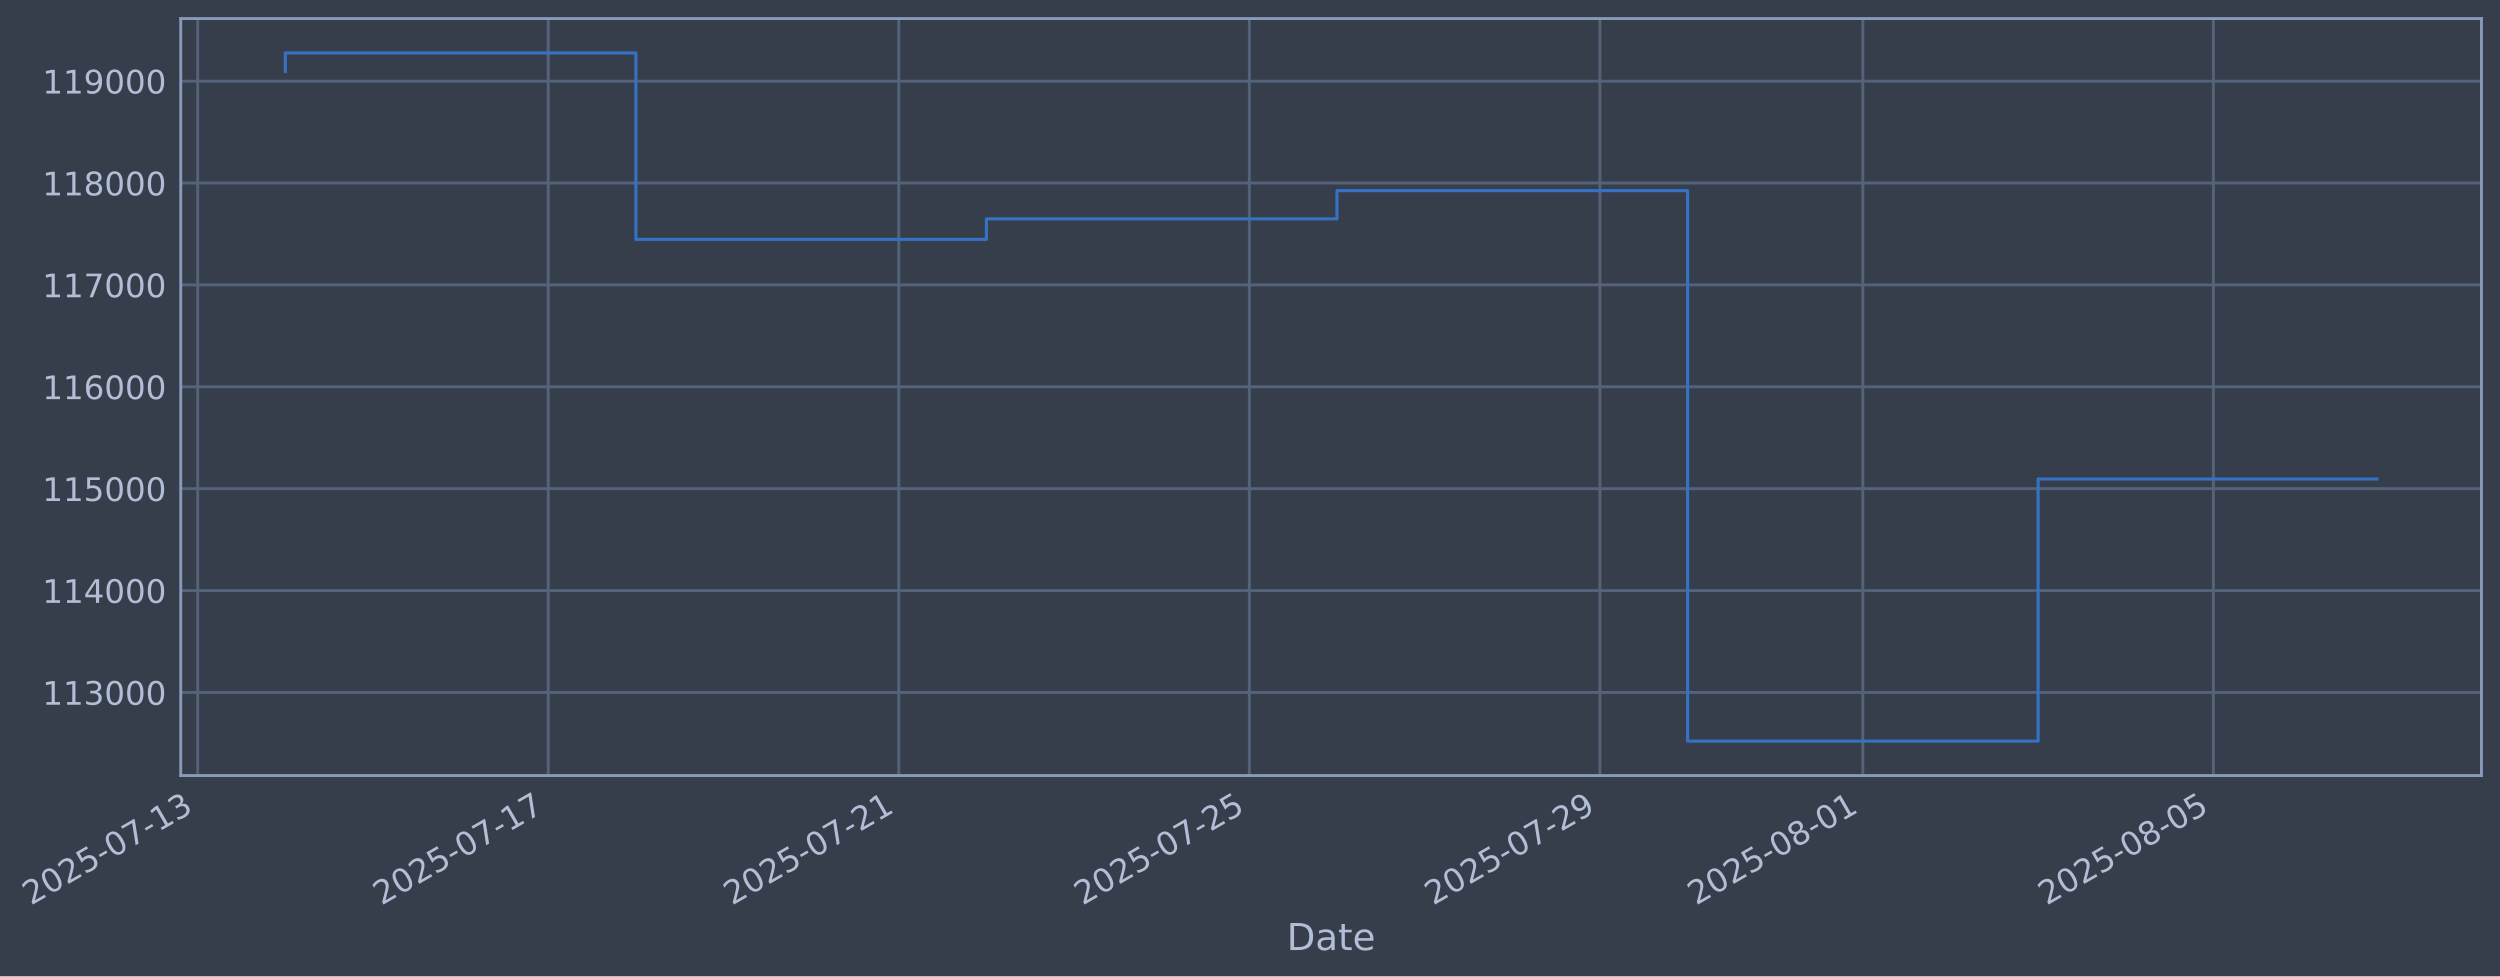
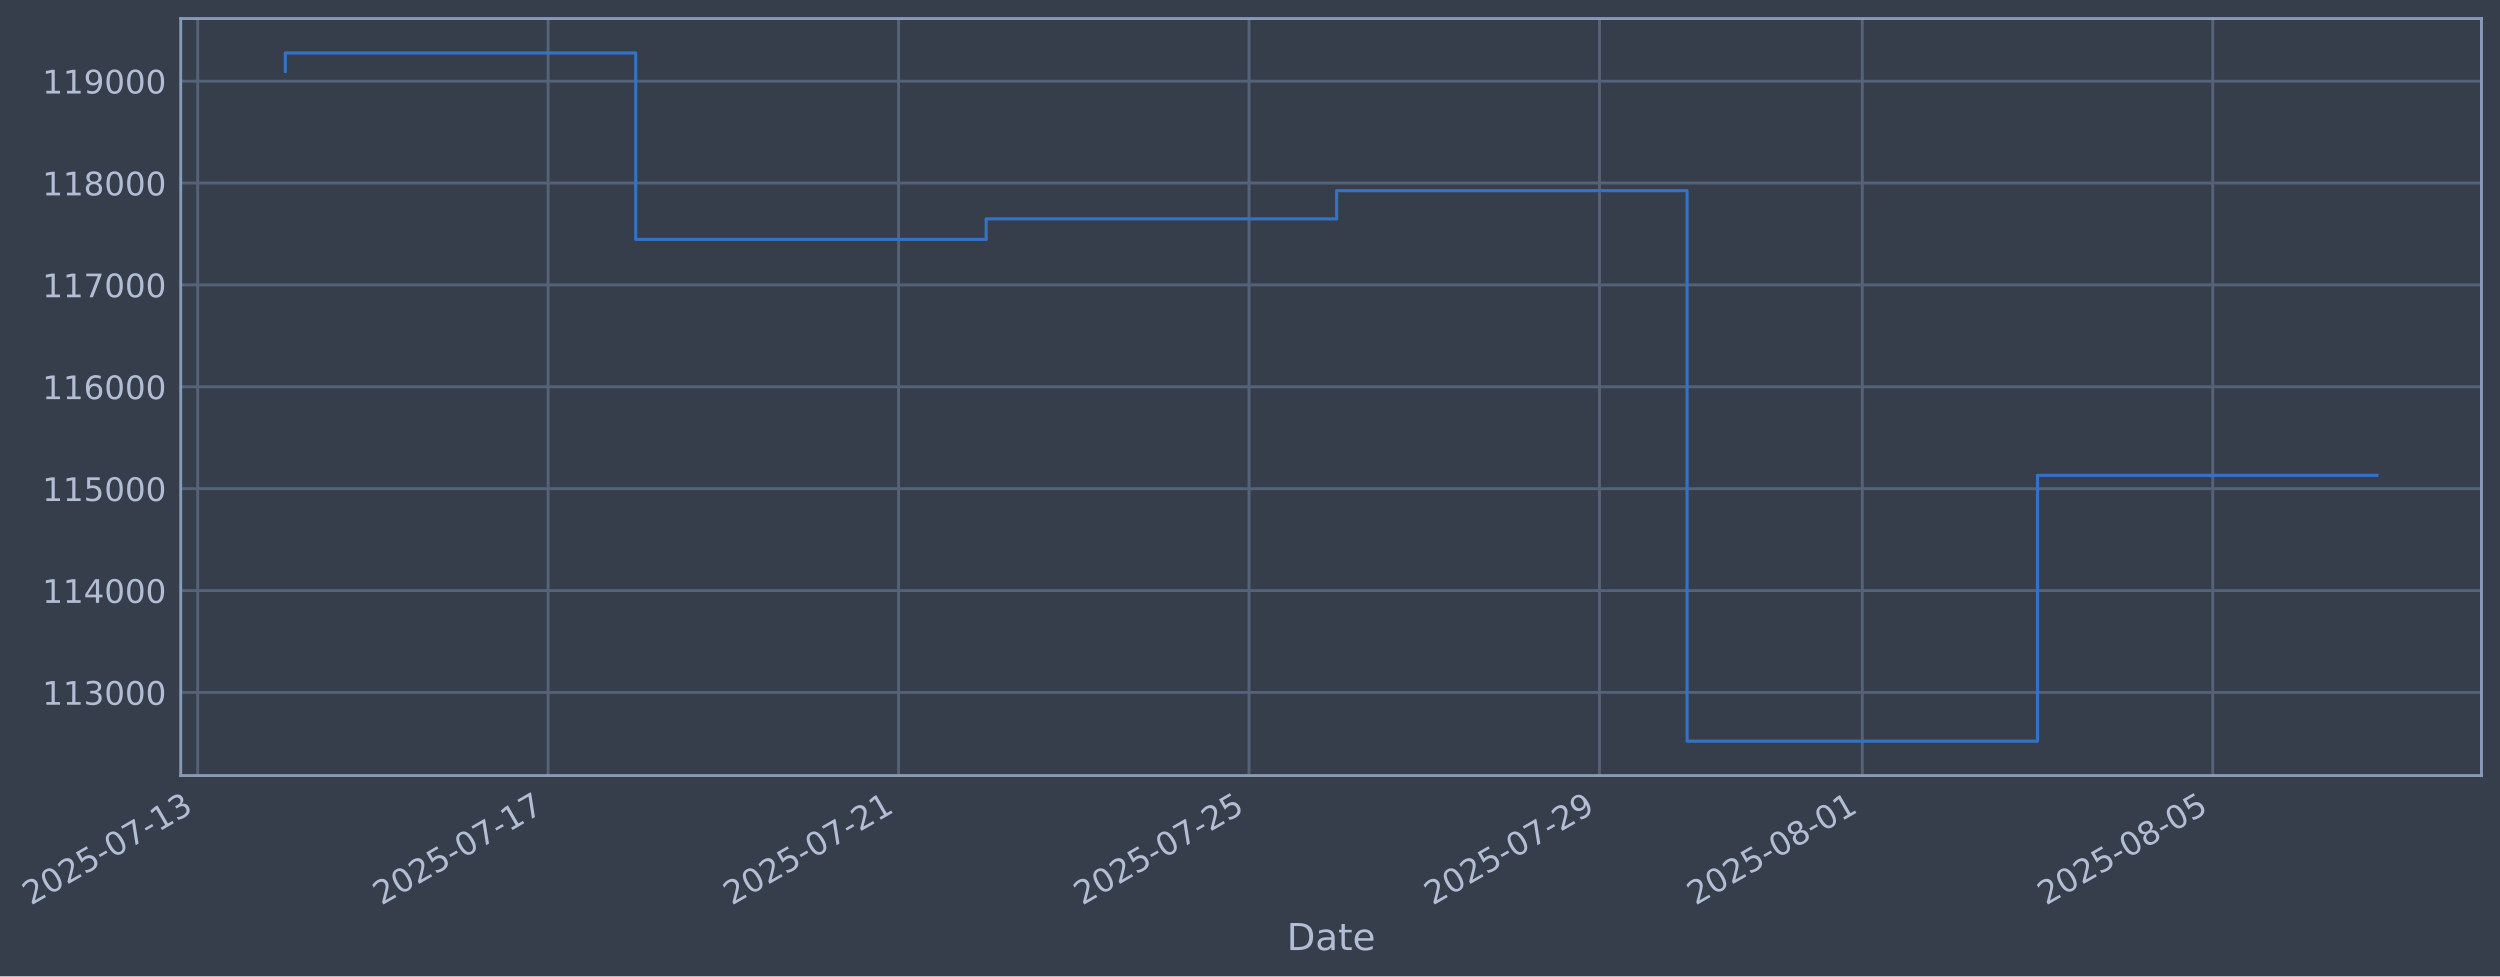
- <svg xmlns="http://www.w3.org/2000/svg" xmlns:xlink="http://www.w3.org/1999/xlink" width="970.14pt" height="378.87pt" viewBox="0 0 970.14 378.87" version="1.1">
+ <svg xmlns="http://www.w3.org/2000/svg" xmlns:xlink="http://www.w3.org/1999/xlink" width="970.128pt" height="378.87pt" viewBox="0 0 970.128 378.87" version="1.1">
  <defs>
    <style type="text/css">*{stroke-linejoin: round; stroke-linecap: butt}</style>
  </defs>
  <g id="figure_1">
    <g id="patch_1">
-       <path d="M 0 378.87  L 970.14 378.87  L 970.14 0  L 0 0  z " style="fill: #373e4b" />
+       <path d="M 0 378.87  L 970.128 378.87  L 970.128 0  L 0 0  z " style="fill: #373e4b" />
    </g>
    <g id="axes_1">
      <g id="patch_2">
-         <path d="M 70.14 300.96  L 962.94 300.96  L 962.94 7.2  L 70.14 7.2  z " style="fill: #373e4b" />
+         <path d="M 70.128 300.96  L 962.928 300.96  L 962.928 7.2  L 70.128 7.2  z " style="fill: #373e4b" />
      </g>
      <g id="matplotlib.axis_1">
        <g id="xtick_1">
          <g id="line2d_1">
-             <path d="M 76.713 300.96  L 76.713 7.2  " clip-path="url(#pb2335133b1)" style="fill: none; stroke: #546379; stroke-width: 1.12; stroke-linecap: square" />
+             <path d="M 76.713 300.96  L 76.713 7.2  " clip-path="url(#p244a2caf31)" style="fill: none; stroke: #546379; stroke-width: 1.12; stroke-linecap: square" />
          </g>
          <g id="line2d_2" />
          <g id="text_1">
            <g style="fill: #b1bed6" transform="translate(11.98702 351.4642) rotate(-30) scale(0.126 -0.126)">
              <defs>
                <path id="DejaVuSans-32" d="M 1228 531  L 3431 531  L 3431 0  L 469 0  L 469 531  Q 828 903 1448 1529  Q 2069 2156 2228 2338  Q 2531 2678 2651 2914  Q 2772 3150 2772 3378  Q 2772 3750 2511 3984  Q 2250 4219 1831 4219  Q 1534 4219 1204 4116  Q 875 4013 500 3803  L 500 4441  Q 881 4594 1212 4672  Q 1544 4750 1819 4750  Q 2544 4750 2975 4387  Q 3406 4025 3406 3419  Q 3406 3131 3298 2873  Q 3191 2616 2906 2266  Q 2828 2175 2409 1742  Q 1991 1309 1228 531  z " transform="scale(0.015625)" />
                <path id="DejaVuSans-30" d="M 2034 4250  Q 1547 4250 1301 3770  Q 1056 3291 1056 2328  Q 1056 1369 1301 889  Q 1547 409 2034 409  Q 2525 409 2770 889  Q 3016 1369 3016 2328  Q 3016 3291 2770 3770  Q 2525 4250 2034 4250  z M 2034 4750  Q 2819 4750 3233 4129  Q 3647 3509 3647 2328  Q 3647 1150 3233 529  Q 2819 -91 2034 -91  Q 1250 -91 836 529  Q 422 1150 422 2328  Q 422 3509 836 4129  Q 1250 4750 2034 4750  z " transform="scale(0.015625)" />
                <path id="DejaVuSans-35" d="M 691 4666  L 3169 4666  L 3169 4134  L 1269 4134  L 1269 2991  Q 1406 3038 1543 3061  Q 1681 3084 1819 3084  Q 2600 3084 3056 2656  Q 3513 2228 3513 1497  Q 3513 744 3044 326  Q 2575 -91 1722 -91  Q 1428 -91 1123 -41  Q 819 9 494 109  L 494 744  Q 775 591 1075 516  Q 1375 441 1709 441  Q 2250 441 2565 725  Q 2881 1009 2881 1497  Q 2881 1984 2565 2268  Q 2250 2553 1709 2553  Q 1456 2553 1204 2497  Q 953 2441 691 2322  L 691 4666  z " transform="scale(0.015625)" />
                <path id="DejaVuSans-2d" d="M 313 2009  L 1997 2009  L 1997 1497  L 313 1497  L 313 2009  z " transform="scale(0.015625)" />
                <path id="DejaVuSans-37" d="M 525 4666  L 3525 4666  L 3525 4397  L 1831 0  L 1172 0  L 2766 4134  L 525 4134  L 525 4666  z " transform="scale(0.015625)" />
                <path id="DejaVuSans-31" d="M 794 531  L 1825 531  L 1825 4091  L 703 3866  L 703 4441  L 1819 4666  L 2450 4666  L 2450 531  L 3481 531  L 3481 0  L 794 0  L 794 531  z " transform="scale(0.015625)" />
                <path id="DejaVuSans-33" d="M 2597 2516  Q 3050 2419 3304 2112  Q 3559 1806 3559 1356  Q 3559 666 3084 287  Q 2609 -91 1734 -91  Q 1441 -91 1130 -33  Q 819 25 488 141  L 488 750  Q 750 597 1062 519  Q 1375 441 1716 441  Q 2309 441 2620 675  Q 2931 909 2931 1356  Q 2931 1769 2642 2001  Q 2353 2234 1838 2234  L 1294 2234  L 1294 2753  L 1863 2753  Q 2328 2753 2575 2939  Q 2822 3125 2822 3475  Q 2822 3834 2567 4026  Q 2313 4219 1838 4219  Q 1578 4219 1281 4162  Q 984 4106 628 3988  L 628 4550  Q 988 4650 1302 4700  Q 1616 4750 1894 4750  Q 2613 4750 3031 4423  Q 3450 4097 3450 3541  Q 3450 3153 3228 2886  Q 3006 2619 2597 2516  z " transform="scale(0.015625)" />
              </defs>
              <use xlink:href="#DejaVuSans-32" />
              <use xlink:href="#DejaVuSans-30" transform="translate(63.62305 0)" />
              <use xlink:href="#DejaVuSans-32" transform="translate(127.2461 0)" />
              <use xlink:href="#DejaVuSans-35" transform="translate(190.8691 0)" />
              <use xlink:href="#DejaVuSans-2d" transform="translate(254.4922 0)" />
              <use xlink:href="#DejaVuSans-30" transform="translate(290.5762 0)" />
              <use xlink:href="#DejaVuSans-37" transform="translate(354.1992 0)" />
              <use xlink:href="#DejaVuSans-2d" transform="translate(417.8223 0)" />
              <use xlink:href="#DejaVuSans-31" transform="translate(453.9062 0)" />
              <use xlink:href="#DejaVuSans-33" transform="translate(517.5293 0)" />
            </g>
          </g>
        </g>
        <g id="xtick_2">
          <g id="line2d_3">
-             <path d="M 212.749 300.96  L 212.749 7.2  " clip-path="url(#pb2335133b1)" style="fill: none; stroke: #546379; stroke-width: 1.12; stroke-linecap: square" />
+             <path d="M 212.703 300.96  L 212.703 7.2  " clip-path="url(#p244a2caf31)" style="fill: none; stroke: #546379; stroke-width: 1.12; stroke-linecap: square" />
          </g>
          <g id="line2d_4" />
          <g id="text_2">
-             <g style="fill: #b1bed6" transform="translate(148.023 351.4642) rotate(-30) scale(0.126 -0.126)">
+             <g style="fill: #b1bed6" transform="translate(147.9778 351.4642) rotate(-30) scale(0.126 -0.126)">
              <use xlink:href="#DejaVuSans-32" />
              <use xlink:href="#DejaVuSans-30" transform="translate(63.62305 0)" />
              <use xlink:href="#DejaVuSans-32" transform="translate(127.2461 0)" />
              <use xlink:href="#DejaVuSans-35" transform="translate(190.8691 0)" />
              <use xlink:href="#DejaVuSans-2d" transform="translate(254.4922 0)" />
              <use xlink:href="#DejaVuSans-30" transform="translate(290.5762 0)" />
              <use xlink:href="#DejaVuSans-37" transform="translate(354.1992 0)" />
              <use xlink:href="#DejaVuSans-2d" transform="translate(417.8223 0)" />
              <use xlink:href="#DejaVuSans-31" transform="translate(453.9062 0)" />
              <use xlink:href="#DejaVuSans-37" transform="translate(517.5293 0)" />
            </g>
          </g>
        </g>
        <g id="xtick_3">
          <g id="line2d_5">
-             <path d="M 348.784 300.96  L 348.784 7.2  " clip-path="url(#pb2335133b1)" style="fill: none; stroke: #546379; stroke-width: 1.12; stroke-linecap: square" />
+             <path d="M 348.694 300.96  L 348.694 7.2  " clip-path="url(#p244a2caf31)" style="fill: none; stroke: #546379; stroke-width: 1.12; stroke-linecap: square" />
          </g>
          <g id="line2d_6" />
          <g id="text_3">
-             <g style="fill: #b1bed6" transform="translate(284.059 351.4642) rotate(-30) scale(0.126 -0.126)">
+             <g style="fill: #b1bed6" transform="translate(283.9686 351.4642) rotate(-30) scale(0.126 -0.126)">
              <use xlink:href="#DejaVuSans-32" />
              <use xlink:href="#DejaVuSans-30" transform="translate(63.62305 0)" />
              <use xlink:href="#DejaVuSans-32" transform="translate(127.2461 0)" />
              <use xlink:href="#DejaVuSans-35" transform="translate(190.8691 0)" />
              <use xlink:href="#DejaVuSans-2d" transform="translate(254.4922 0)" />
              <use xlink:href="#DejaVuSans-30" transform="translate(290.5762 0)" />
              <use xlink:href="#DejaVuSans-37" transform="translate(354.1992 0)" />
              <use xlink:href="#DejaVuSans-2d" transform="translate(417.8223 0)" />
              <use xlink:href="#DejaVuSans-32" transform="translate(453.9062 0)" />
              <use xlink:href="#DejaVuSans-31" transform="translate(517.5293 0)" />
            </g>
          </g>
        </g>
        <g id="xtick_4">
          <g id="line2d_7">
-             <path d="M 484.82 300.96  L 484.82 7.2  " clip-path="url(#pb2335133b1)" style="fill: none; stroke: #546379; stroke-width: 1.12; stroke-linecap: square" />
+             <path d="M 484.685 300.96  L 484.685 7.2  " clip-path="url(#p244a2caf31)" style="fill: none; stroke: #546379; stroke-width: 1.12; stroke-linecap: square" />
          </g>
          <g id="line2d_8" />
          <g id="text_4">
-             <g style="fill: #b1bed6" transform="translate(420.095 351.4642) rotate(-30) scale(0.126 -0.126)">
+             <g style="fill: #b1bed6" transform="translate(419.9594 351.4642) rotate(-30) scale(0.126 -0.126)">
              <use xlink:href="#DejaVuSans-32" />
              <use xlink:href="#DejaVuSans-30" transform="translate(63.62305 0)" />
              <use xlink:href="#DejaVuSans-32" transform="translate(127.2461 0)" />
              <use xlink:href="#DejaVuSans-35" transform="translate(190.8691 0)" />
              <use xlink:href="#DejaVuSans-2d" transform="translate(254.4922 0)" />
              <use xlink:href="#DejaVuSans-30" transform="translate(290.5762 0)" />
              <use xlink:href="#DejaVuSans-37" transform="translate(354.1992 0)" />
              <use xlink:href="#DejaVuSans-2d" transform="translate(417.8223 0)" />
              <use xlink:href="#DejaVuSans-32" transform="translate(453.9062 0)" />
              <use xlink:href="#DejaVuSans-35" transform="translate(517.5293 0)" />
            </g>
          </g>
        </g>
        <g id="xtick_5">
          <g id="line2d_9">
-             <path d="M 620.856 300.96  L 620.856 7.2  " clip-path="url(#pb2335133b1)" style="fill: none; stroke: #546379; stroke-width: 1.12; stroke-linecap: square" />
+             <path d="M 620.676 300.96  L 620.676 7.2  " clip-path="url(#p244a2caf31)" style="fill: none; stroke: #546379; stroke-width: 1.12; stroke-linecap: square" />
          </g>
          <g id="line2d_10" />
          <g id="text_5">
-             <g style="fill: #b1bed6" transform="translate(556.1309 351.4642) rotate(-30) scale(0.126 -0.126)">
+             <g style="fill: #b1bed6" transform="translate(555.9502 351.4642) rotate(-30) scale(0.126 -0.126)">
              <defs>
                <path id="DejaVuSans-39" d="M 703 97  L 703 672  Q 941 559 1184 500  Q 1428 441 1663 441  Q 2288 441 2617 861  Q 2947 1281 2994 2138  Q 2813 1869 2534 1725  Q 2256 1581 1919 1581  Q 1219 1581 811 2004  Q 403 2428 403 3163  Q 403 3881 828 4315  Q 1253 4750 1959 4750  Q 2769 4750 3195 4129  Q 3622 3509 3622 2328  Q 3622 1225 3098 567  Q 2575 -91 1691 -91  Q 1453 -91 1209 -44  Q 966 3 703 97  z M 1959 2075  Q 2384 2075 2632 2365  Q 2881 2656 2881 3163  Q 2881 3666 2632 3958  Q 2384 4250 1959 4250  Q 1534 4250 1286 3958  Q 1038 3666 1038 3163  Q 1038 2656 1286 2365  Q 1534 2075 1959 2075  z " transform="scale(0.015625)" />
              </defs>
              <use xlink:href="#DejaVuSans-32" />
              <use xlink:href="#DejaVuSans-30" transform="translate(63.62305 0)" />
              <use xlink:href="#DejaVuSans-32" transform="translate(127.2461 0)" />
              <use xlink:href="#DejaVuSans-35" transform="translate(190.8691 0)" />
              <use xlink:href="#DejaVuSans-2d" transform="translate(254.4922 0)" />
              <use xlink:href="#DejaVuSans-30" transform="translate(290.5762 0)" />
              <use xlink:href="#DejaVuSans-37" transform="translate(354.1992 0)" />
              <use xlink:href="#DejaVuSans-2d" transform="translate(417.8223 0)" />
              <use xlink:href="#DejaVuSans-32" transform="translate(453.9062 0)" />
              <use xlink:href="#DejaVuSans-39" transform="translate(517.5293 0)" />
            </g>
          </g>
        </g>
        <g id="xtick_6">
          <g id="line2d_11">
-             <path d="M 722.883 300.96  L 722.883 7.2  " clip-path="url(#pb2335133b1)" style="fill: none; stroke: #546379; stroke-width: 1.12; stroke-linecap: square" />
+             <path d="M 722.669 300.96  L 722.669 7.2  " clip-path="url(#p244a2caf31)" style="fill: none; stroke: #546379; stroke-width: 1.12; stroke-linecap: square" />
          </g>
          <g id="line2d_12" />
          <g id="text_6">
-             <g style="fill: #b1bed6" transform="translate(658.1579 351.4642) rotate(-30) scale(0.126 -0.126)">
+             <g style="fill: #b1bed6" transform="translate(657.9433 351.4642) rotate(-30) scale(0.126 -0.126)">
              <defs>
                <path id="DejaVuSans-38" d="M 2034 2216  Q 1584 2216 1326 1975  Q 1069 1734 1069 1313  Q 1069 891 1326 650  Q 1584 409 2034 409  Q 2484 409 2743 651  Q 3003 894 3003 1313  Q 3003 1734 2745 1975  Q 2488 2216 2034 2216  z M 1403 2484  Q 997 2584 770 2862  Q 544 3141 544 3541  Q 544 4100 942 4425  Q 1341 4750 2034 4750  Q 2731 4750 3128 4425  Q 3525 4100 3525 3541  Q 3525 3141 3298 2862  Q 3072 2584 2669 2484  Q 3125 2378 3379 2068  Q 3634 1759 3634 1313  Q 3634 634 3220 271  Q 2806 -91 2034 -91  Q 1263 -91 848 271  Q 434 634 434 1313  Q 434 1759 690 2068  Q 947 2378 1403 2484  z M 1172 3481  Q 1172 3119 1398 2916  Q 1625 2713 2034 2713  Q 2441 2713 2670 2916  Q 2900 3119 2900 3481  Q 2900 3844 2670 4047  Q 2441 4250 2034 4250  Q 1625 4250 1398 4047  Q 1172 3844 1172 3481  z " transform="scale(0.015625)" />
              </defs>
              <use xlink:href="#DejaVuSans-32" />
              <use xlink:href="#DejaVuSans-30" transform="translate(63.62305 0)" />
              <use xlink:href="#DejaVuSans-32" transform="translate(127.2461 0)" />
              <use xlink:href="#DejaVuSans-35" transform="translate(190.8691 0)" />
              <use xlink:href="#DejaVuSans-2d" transform="translate(254.4922 0)" />
              <use xlink:href="#DejaVuSans-30" transform="translate(290.5762 0)" />
              <use xlink:href="#DejaVuSans-38" transform="translate(354.1992 0)" />
              <use xlink:href="#DejaVuSans-2d" transform="translate(417.8223 0)" />
              <use xlink:href="#DejaVuSans-30" transform="translate(453.9062 0)" />
              <use xlink:href="#DejaVuSans-31" transform="translate(517.5293 0)" />
            </g>
          </g>
        </g>
        <g id="xtick_7">
          <g id="line2d_13">
-             <path d="M 858.919 300.96  L 858.919 7.2  " clip-path="url(#pb2335133b1)" style="fill: none; stroke: #546379; stroke-width: 1.12; stroke-linecap: square" />
+             <path d="M 858.66 300.96  L 858.66 7.2  " clip-path="url(#p244a2caf31)" style="fill: none; stroke: #546379; stroke-width: 1.12; stroke-linecap: square" />
          </g>
          <g id="line2d_14" />
          <g id="text_7">
-             <g style="fill: #b1bed6" transform="translate(794.1939 351.4642) rotate(-30) scale(0.126 -0.126)">
+             <g style="fill: #b1bed6" transform="translate(793.9341 351.4642) rotate(-30) scale(0.126 -0.126)">
              <use xlink:href="#DejaVuSans-32" />
              <use xlink:href="#DejaVuSans-30" transform="translate(63.62305 0)" />
              <use xlink:href="#DejaVuSans-32" transform="translate(127.2461 0)" />
              <use xlink:href="#DejaVuSans-35" transform="translate(190.8691 0)" />
              <use xlink:href="#DejaVuSans-2d" transform="translate(254.4922 0)" />
              <use xlink:href="#DejaVuSans-30" transform="translate(290.5762 0)" />
              <use xlink:href="#DejaVuSans-38" transform="translate(354.1992 0)" />
              <use xlink:href="#DejaVuSans-2d" transform="translate(417.8223 0)" />
              <use xlink:href="#DejaVuSans-30" transform="translate(453.9062 0)" />
              <use xlink:href="#DejaVuSans-35" transform="translate(517.5293 0)" />
            </g>
          </g>
        </g>
        <g id="text_8">
-           <g style="fill: #b1bed6" transform="translate(499.3306 368.6753) scale(0.144 -0.144)">
+           <g style="fill: #b1bed6" transform="translate(499.3193 368.6753) scale(0.144 -0.144)">
            <defs>
              <path id="DejaVuSans-44" d="M 1259 4147  L 1259 519  L 2022 519  Q 2988 519 3436 956  Q 3884 1394 3884 2338  Q 3884 3275 3436 3711  Q 2988 4147 2022 4147  L 1259 4147  z M 628 4666  L 1925 4666  Q 3281 4666 3915 4102  Q 4550 3538 4550 2338  Q 4550 1131 3912 565  Q 3275 0 1925 0  L 628 0  L 628 4666  z " transform="scale(0.015625)" />
              <path id="DejaVuSans-61" d="M 2194 1759  Q 1497 1759 1228 1600  Q 959 1441 959 1056  Q 959 750 1161 570  Q 1363 391 1709 391  Q 2188 391 2477 730  Q 2766 1069 2766 1631  L 2766 1759  L 2194 1759  z M 3341 1997  L 3341 0  L 2766 0  L 2766 531  Q 2569 213 2275 61  Q 1981 -91 1556 -91  Q 1019 -91 701 211  Q 384 513 384 1019  Q 384 1609 779 1909  Q 1175 2209 1959 2209  L 2766 2209  L 2766 2266  Q 2766 2663 2505 2880  Q 2244 3097 1772 3097  Q 1472 3097 1187 3025  Q 903 2953 641 2809  L 641 3341  Q 956 3463 1253 3523  Q 1550 3584 1831 3584  Q 2591 3584 2966 3190  Q 3341 2797 3341 1997  z " transform="scale(0.015625)" />
              <path id="DejaVuSans-74" d="M 1172 4494  L 1172 3500  L 2356 3500  L 2356 3053  L 1172 3053  L 1172 1153  Q 1172 725 1289 603  Q 1406 481 1766 481  L 2356 481  L 2356 0  L 1766 0  Q 1100 0 847 248  Q 594 497 594 1153  L 594 3053  L 172 3053  L 172 3500  L 594 3500  L 594 4494  L 1172 4494  z " transform="scale(0.015625)" />
              <path id="DejaVuSans-65" d="M 3597 1894  L 3597 1613  L 953 1613  Q 991 1019 1311 708  Q 1631 397 2203 397  Q 2534 397 2845 478  Q 3156 559 3463 722  L 3463 178  Q 3153 47 2828 -22  Q 2503 -91 2169 -91  Q 1331 -91 842 396  Q 353 884 353 1716  Q 353 2575 817 3079  Q 1281 3584 2069 3584  Q 2775 3584 3186 3129  Q 3597 2675 3597 1894  z M 3022 2063  Q 3016 2534 2758 2815  Q 2500 3097 2075 3097  Q 1594 3097 1305 2825  Q 1016 2553 972 2059  L 3022 2063  z " transform="scale(0.015625)" />
            </defs>
            <use xlink:href="#DejaVuSans-44" />
            <use xlink:href="#DejaVuSans-61" transform="translate(77.00195 0)" />
            <use xlink:href="#DejaVuSans-74" transform="translate(138.2812 0)" />
            <use xlink:href="#DejaVuSans-65" transform="translate(177.4902 0)" />
          </g>
        </g>
      </g>
      <g id="matplotlib.axis_2">
        <g id="ytick_1">
          <g id="line2d_15">
-             <path d="M 70.14 268.698  L 962.94 268.698  " clip-path="url(#pb2335133b1)" style="fill: none; stroke: #546379; stroke-width: 1.12; stroke-linecap: square" />
+             <path d="M 70.128 268.698  L 962.928 268.698  " clip-path="url(#p244a2caf31)" style="fill: none; stroke: #546379; stroke-width: 1.12; stroke-linecap: square" />
          </g>
          <g id="line2d_16" />
          <g id="text_9">
-             <g style="fill: #b1bed6" transform="translate(16.4392 273.4854) scale(0.126 -0.126)">
+             <g style="fill: #b1bed6" transform="translate(16.4279 273.4854) scale(0.126 -0.126)">
              <use xlink:href="#DejaVuSans-31" />
              <use xlink:href="#DejaVuSans-31" transform="translate(63.62305 0)" />
              <use xlink:href="#DejaVuSans-33" transform="translate(127.2461 0)" />
              <use xlink:href="#DejaVuSans-30" transform="translate(190.8691 0)" />
              <use xlink:href="#DejaVuSans-30" transform="translate(254.4922 0)" />
              <use xlink:href="#DejaVuSans-30" transform="translate(318.1152 0)" />
            </g>
          </g>
        </g>
        <g id="ytick_2">
          <g id="line2d_17">
-             <path d="M 70.14 229.165  L 962.94 229.165  " clip-path="url(#pb2335133b1)" style="fill: none; stroke: #546379; stroke-width: 1.12; stroke-linecap: square" />
+             <path d="M 70.128 229.165  L 962.928 229.165  " clip-path="url(#p244a2caf31)" style="fill: none; stroke: #546379; stroke-width: 1.12; stroke-linecap: square" />
          </g>
          <g id="line2d_18" />
          <g id="text_10">
-             <g style="fill: #b1bed6" transform="translate(16.4392 233.952) scale(0.126 -0.126)">
+             <g style="fill: #b1bed6" transform="translate(16.4279 233.952) scale(0.126 -0.126)">
              <defs>
                <path id="DejaVuSans-34" d="M 2419 4116  L 825 1625  L 2419 1625  L 2419 4116  z M 2253 4666  L 3047 4666  L 3047 1625  L 3713 1625  L 3713 1100  L 3047 1100  L 3047 0  L 2419 0  L 2419 1100  L 313 1100  L 313 1709  L 2253 4666  z " transform="scale(0.015625)" />
              </defs>
              <use xlink:href="#DejaVuSans-31" />
              <use xlink:href="#DejaVuSans-31" transform="translate(63.62305 0)" />
              <use xlink:href="#DejaVuSans-34" transform="translate(127.2461 0)" />
              <use xlink:href="#DejaVuSans-30" transform="translate(190.8691 0)" />
              <use xlink:href="#DejaVuSans-30" transform="translate(254.4922 0)" />
              <use xlink:href="#DejaVuSans-30" transform="translate(318.1152 0)" />
            </g>
          </g>
        </g>
        <g id="ytick_3">
          <g id="line2d_19">
-             <path d="M 70.14 189.631  L 962.94 189.631  " clip-path="url(#pb2335133b1)" style="fill: none; stroke: #546379; stroke-width: 1.12; stroke-linecap: square" />
+             <path d="M 70.128 189.631  L 962.928 189.631  " clip-path="url(#p244a2caf31)" style="fill: none; stroke: #546379; stroke-width: 1.12; stroke-linecap: square" />
          </g>
          <g id="line2d_20" />
          <g id="text_11">
-             <g style="fill: #b1bed6" transform="translate(16.4392 194.4185) scale(0.126 -0.126)">
+             <g style="fill: #b1bed6" transform="translate(16.4279 194.4185) scale(0.126 -0.126)">
              <use xlink:href="#DejaVuSans-31" />
              <use xlink:href="#DejaVuSans-31" transform="translate(63.62305 0)" />
              <use xlink:href="#DejaVuSans-35" transform="translate(127.2461 0)" />
              <use xlink:href="#DejaVuSans-30" transform="translate(190.8691 0)" />
              <use xlink:href="#DejaVuSans-30" transform="translate(254.4922 0)" />
              <use xlink:href="#DejaVuSans-30" transform="translate(318.1152 0)" />
            </g>
          </g>
        </g>
        <g id="ytick_4">
          <g id="line2d_21">
-             <path d="M 70.14 150.098  L 962.94 150.098  " clip-path="url(#pb2335133b1)" style="fill: none; stroke: #546379; stroke-width: 1.12; stroke-linecap: square" />
+             <path d="M 70.128 150.098  L 962.928 150.098  " clip-path="url(#p244a2caf31)" style="fill: none; stroke: #546379; stroke-width: 1.12; stroke-linecap: square" />
          </g>
          <g id="line2d_22" />
          <g id="text_12">
-             <g style="fill: #b1bed6" transform="translate(16.4392 154.885) scale(0.126 -0.126)">
+             <g style="fill: #b1bed6" transform="translate(16.4279 154.885) scale(0.126 -0.126)">
              <defs>
                <path id="DejaVuSans-36" d="M 2113 2584  Q 1688 2584 1439 2293  Q 1191 2003 1191 1497  Q 1191 994 1439 701  Q 1688 409 2113 409  Q 2538 409 2786 701  Q 3034 994 3034 1497  Q 3034 2003 2786 2293  Q 2538 2584 2113 2584  z M 3366 4563  L 3366 3988  Q 3128 4100 2886 4159  Q 2644 4219 2406 4219  Q 1781 4219 1451 3797  Q 1122 3375 1075 2522  Q 1259 2794 1537 2939  Q 1816 3084 2150 3084  Q 2853 3084 3261 2657  Q 3669 2231 3669 1497  Q 3669 778 3244 343  Q 2819 -91 2113 -91  Q 1303 -91 875 529  Q 447 1150 447 2328  Q 447 3434 972 4092  Q 1497 4750 2381 4750  Q 2619 4750 2861 4703  Q 3103 4656 3366 4563  z " transform="scale(0.015625)" />
              </defs>
              <use xlink:href="#DejaVuSans-31" />
              <use xlink:href="#DejaVuSans-31" transform="translate(63.62305 0)" />
              <use xlink:href="#DejaVuSans-36" transform="translate(127.2461 0)" />
              <use xlink:href="#DejaVuSans-30" transform="translate(190.8691 0)" />
              <use xlink:href="#DejaVuSans-30" transform="translate(254.4922 0)" />
              <use xlink:href="#DejaVuSans-30" transform="translate(318.1152 0)" />
            </g>
          </g>
        </g>
        <g id="ytick_5">
          <g id="line2d_23">
-             <path d="M 70.14 110.565  L 962.94 110.565  " clip-path="url(#pb2335133b1)" style="fill: none; stroke: #546379; stroke-width: 1.12; stroke-linecap: square" />
+             <path d="M 70.128 110.565  L 962.928 110.565  " clip-path="url(#p244a2caf31)" style="fill: none; stroke: #546379; stroke-width: 1.12; stroke-linecap: square" />
          </g>
          <g id="line2d_24" />
          <g id="text_13">
-             <g style="fill: #b1bed6" transform="translate(16.4392 115.3515) scale(0.126 -0.126)">
+             <g style="fill: #b1bed6" transform="translate(16.4279 115.3515) scale(0.126 -0.126)">
              <use xlink:href="#DejaVuSans-31" />
              <use xlink:href="#DejaVuSans-31" transform="translate(63.62305 0)" />
              <use xlink:href="#DejaVuSans-37" transform="translate(127.2461 0)" />
              <use xlink:href="#DejaVuSans-30" transform="translate(190.8691 0)" />
              <use xlink:href="#DejaVuSans-30" transform="translate(254.4922 0)" />
              <use xlink:href="#DejaVuSans-30" transform="translate(318.1152 0)" />
            </g>
          </g>
        </g>
        <g id="ytick_6">
          <g id="line2d_25">
-             <path d="M 70.14 71.031  L 962.94 71.031  " clip-path="url(#pb2335133b1)" style="fill: none; stroke: #546379; stroke-width: 1.12; stroke-linecap: square" />
+             <path d="M 70.128 71.031  L 962.928 71.031  " clip-path="url(#p244a2caf31)" style="fill: none; stroke: #546379; stroke-width: 1.12; stroke-linecap: square" />
          </g>
          <g id="line2d_26" />
          <g id="text_14">
-             <g style="fill: #b1bed6" transform="translate(16.4392 75.81806) scale(0.126 -0.126)">
+             <g style="fill: #b1bed6" transform="translate(16.4279 75.81806) scale(0.126 -0.126)">
              <use xlink:href="#DejaVuSans-31" />
              <use xlink:href="#DejaVuSans-31" transform="translate(63.62305 0)" />
              <use xlink:href="#DejaVuSans-38" transform="translate(127.2461 0)" />
              <use xlink:href="#DejaVuSans-30" transform="translate(190.8691 0)" />
              <use xlink:href="#DejaVuSans-30" transform="translate(254.4922 0)" />
              <use xlink:href="#DejaVuSans-30" transform="translate(318.1152 0)" />
            </g>
          </g>
        </g>
        <g id="ytick_7">
          <g id="line2d_27">
-             <path d="M 70.14 31.498  L 962.94 31.498  " clip-path="url(#pb2335133b1)" style="fill: none; stroke: #546379; stroke-width: 1.12; stroke-linecap: square" />
+             <path d="M 70.128 31.498  L 962.928 31.498  " clip-path="url(#p244a2caf31)" style="fill: none; stroke: #546379; stroke-width: 1.12; stroke-linecap: square" />
          </g>
          <g id="line2d_28" />
          <g id="text_15">
-             <g style="fill: #b1bed6" transform="translate(16.4392 36.28458) scale(0.126 -0.126)">
+             <g style="fill: #b1bed6" transform="translate(16.4279 36.28458) scale(0.126 -0.126)">
              <use xlink:href="#DejaVuSans-31" />
              <use xlink:href="#DejaVuSans-31" transform="translate(63.62305 0)" />
              <use xlink:href="#DejaVuSans-39" transform="translate(127.2461 0)" />
              <use xlink:href="#DejaVuSans-30" transform="translate(190.8691 0)" />
              <use xlink:href="#DejaVuSans-30" transform="translate(254.4922 0)" />
              <use xlink:href="#DejaVuSans-30" transform="translate(318.1152 0)" />
            </g>
          </g>
        </g>
      </g>
      <g id="line2d_29">
-         <path d="M 110.722 27.726  L 110.722 20.553  L 246.757 20.553  L 246.757 92.901  L 382.793 92.901  L 382.793 84.934  L 518.829 84.934  L 518.829 73.974  L 654.865 73.974  L 654.865 287.607  L 790.901 287.607  L 790.901 185.88  L 922.358 185.88  " clip-path="url(#pb2335133b1)" style="fill: none; stroke: #3572c6; stroke-width: 1.2; stroke-linecap: square" />
+         <path d="M 110.71 27.726  L 110.71 20.553  L 246.701 20.553  L 246.701 92.901  L 382.692 92.901  L 382.692 84.934  L 518.683 84.934  L 518.683 73.974  L 654.673 73.974  L 654.673 287.607  L 790.664 287.607  L 790.664 184.466  L 922.347 184.466  " clip-path="url(#p244a2caf31)" style="fill: none; stroke: #3572c6; stroke-width: 1.2; stroke-linecap: square" />
      </g>
      <g id="patch_3">
-         <path d="M 70.14 300.96  L 70.14 7.2  " style="fill: none; stroke: #899ab8; stroke-width: 1.12; stroke-linejoin: miter; stroke-linecap: square" />
+         <path d="M 70.128 300.96  L 70.128 7.2  " style="fill: none; stroke: #899ab8; stroke-width: 1.12; stroke-linejoin: miter; stroke-linecap: square" />
      </g>
      <g id="patch_4">
-         <path d="M 962.94 300.96  L 962.94 7.2  " style="fill: none; stroke: #899ab8; stroke-width: 1.12; stroke-linejoin: miter; stroke-linecap: square" />
+         <path d="M 962.928 300.96  L 962.928 7.2  " style="fill: none; stroke: #899ab8; stroke-width: 1.12; stroke-linejoin: miter; stroke-linecap: square" />
      </g>
      <g id="patch_5">
-         <path d="M 70.14 300.96  L 962.94 300.96  " style="fill: none; stroke: #899ab8; stroke-width: 1.12; stroke-linejoin: miter; stroke-linecap: square" />
+         <path d="M 70.128 300.96  L 962.928 300.96  " style="fill: none; stroke: #899ab8; stroke-width: 1.12; stroke-linejoin: miter; stroke-linecap: square" />
      </g>
      <g id="patch_6">
-         <path d="M 70.14 7.2  L 962.94 7.2  " style="fill: none; stroke: #899ab8; stroke-width: 1.12; stroke-linejoin: miter; stroke-linecap: square" />
+         <path d="M 70.128 7.2  L 962.928 7.2  " style="fill: none; stroke: #899ab8; stroke-width: 1.12; stroke-linejoin: miter; stroke-linecap: square" />
      </g>
    </g>
  </g>
  <defs>
-     <clipPath id="pb2335133b1">
-       <rect x="70.14" y="7.2" width="892.8" height="293.76" />
+     <clipPath id="p244a2caf31">
+       <rect x="70.128" y="7.2" width="892.8" height="293.76" />
    </clipPath>
  </defs>
</svg>
